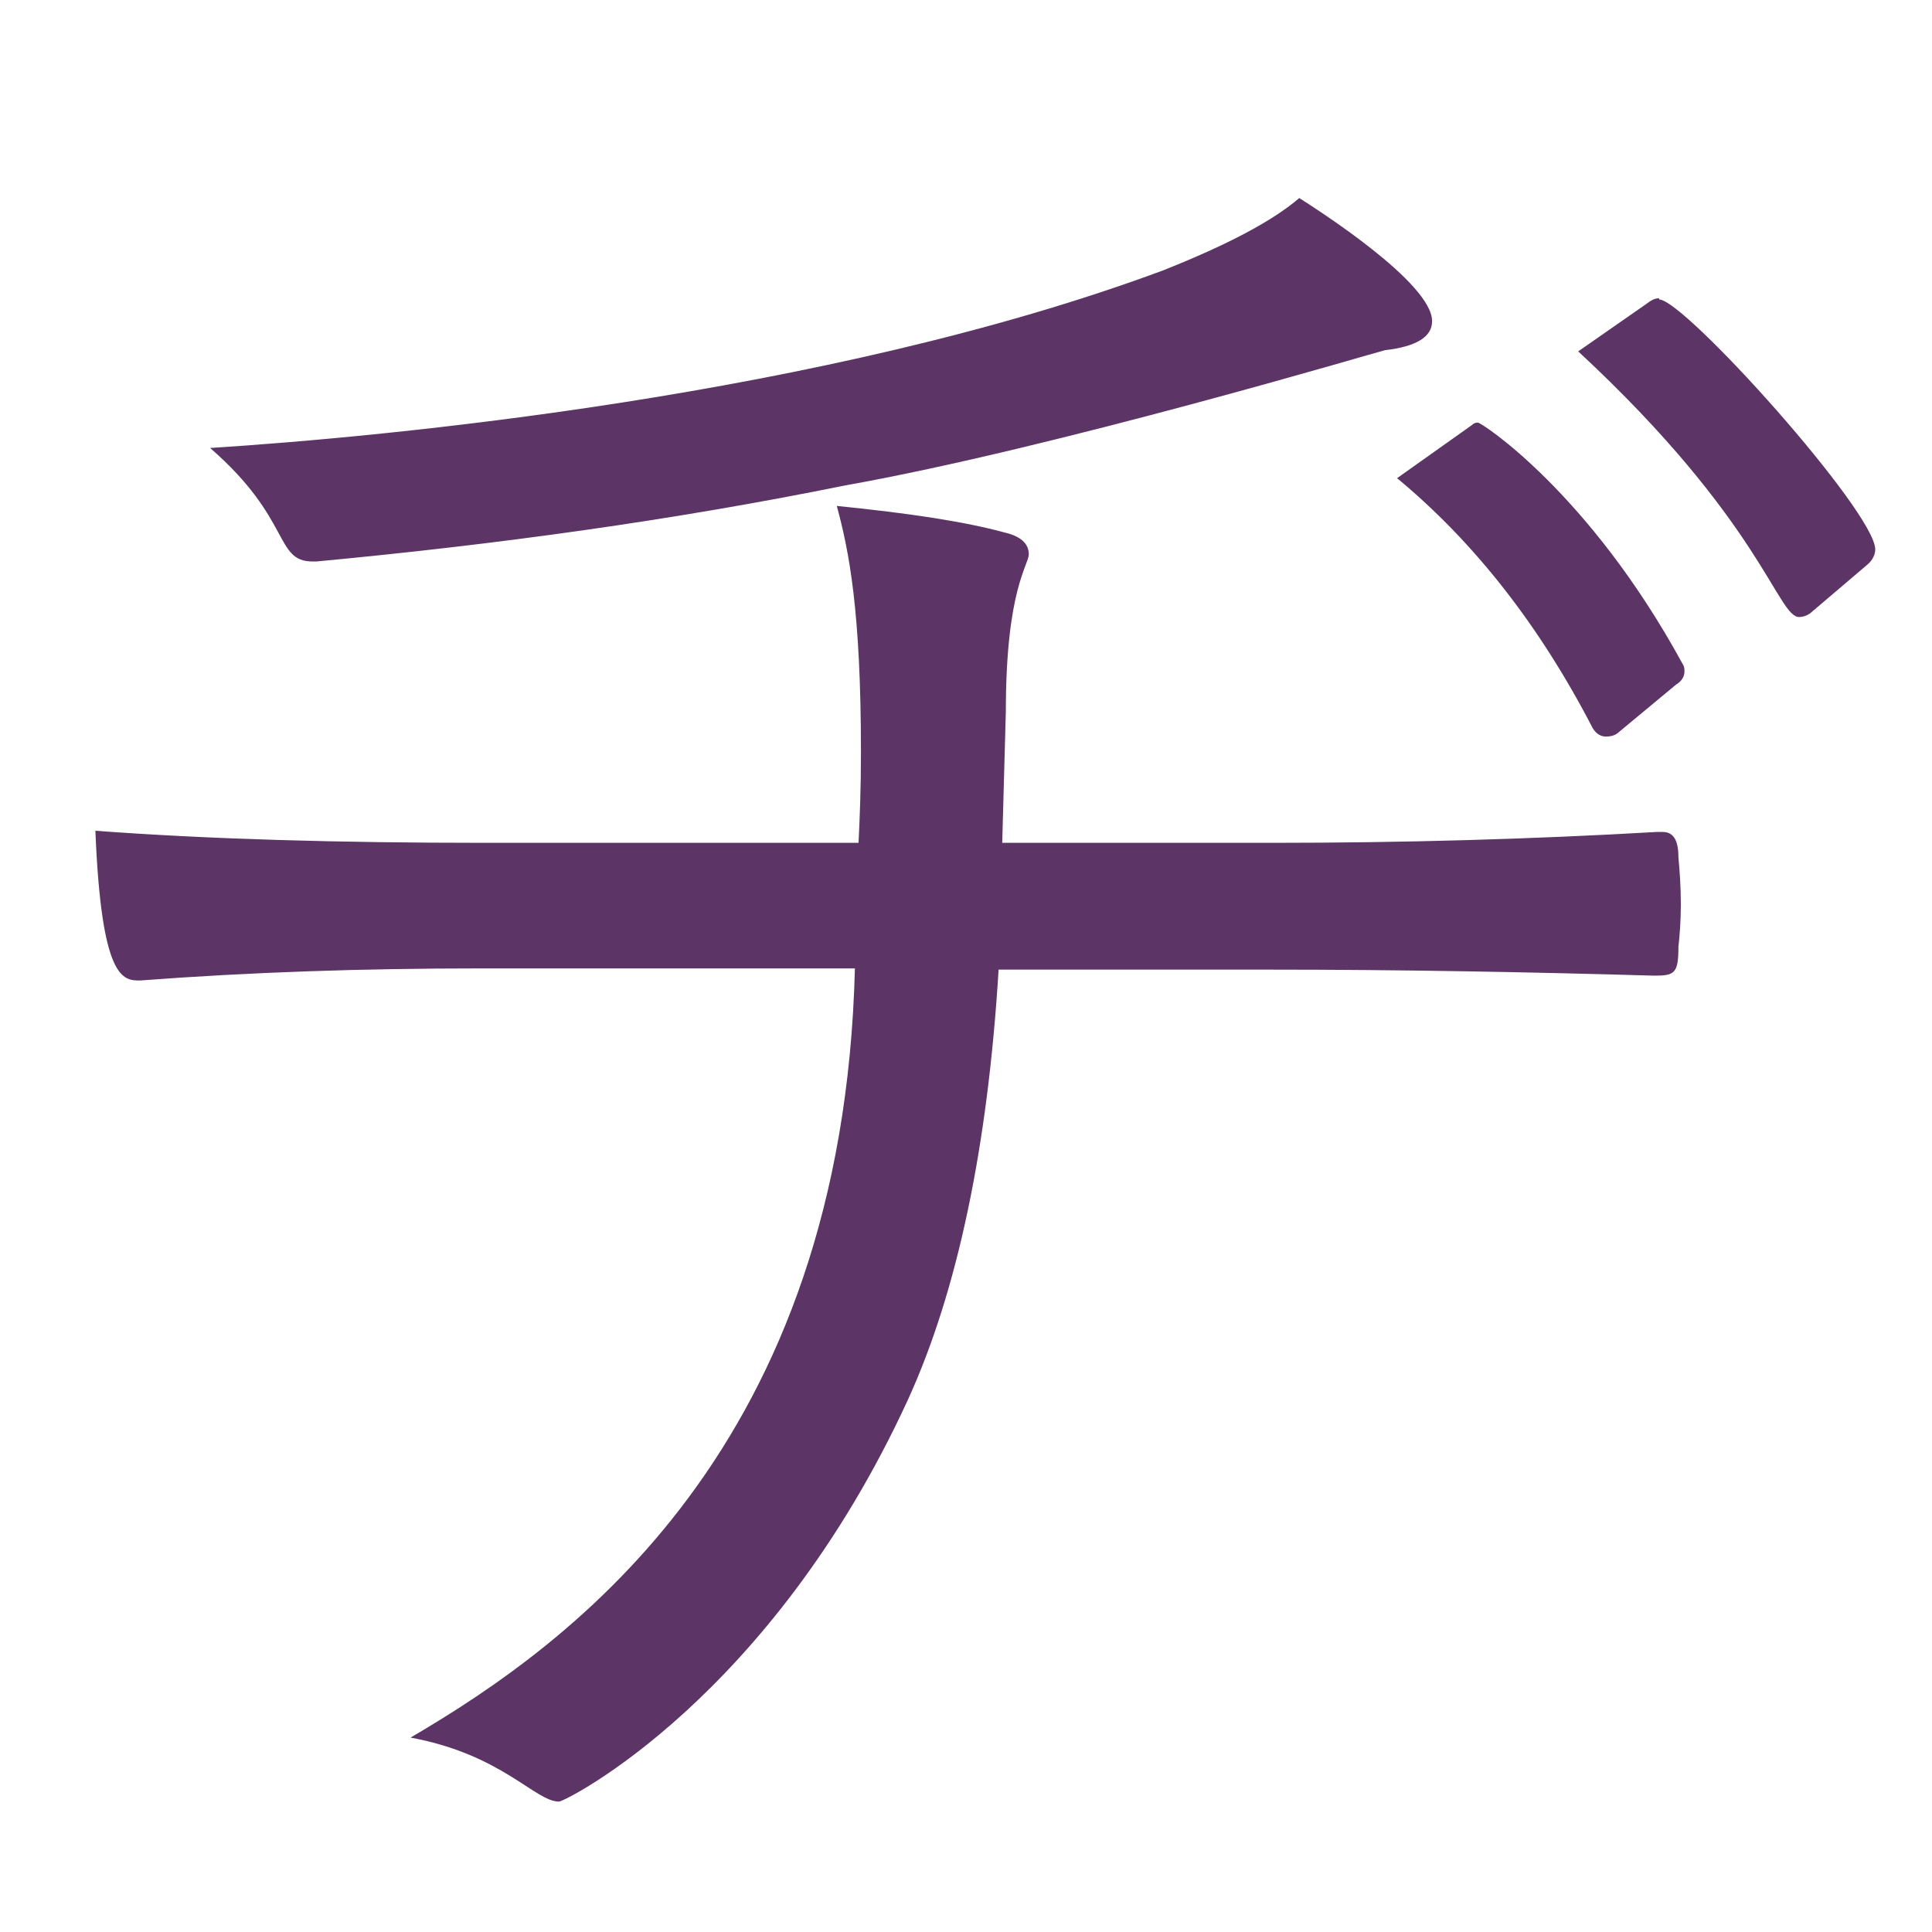
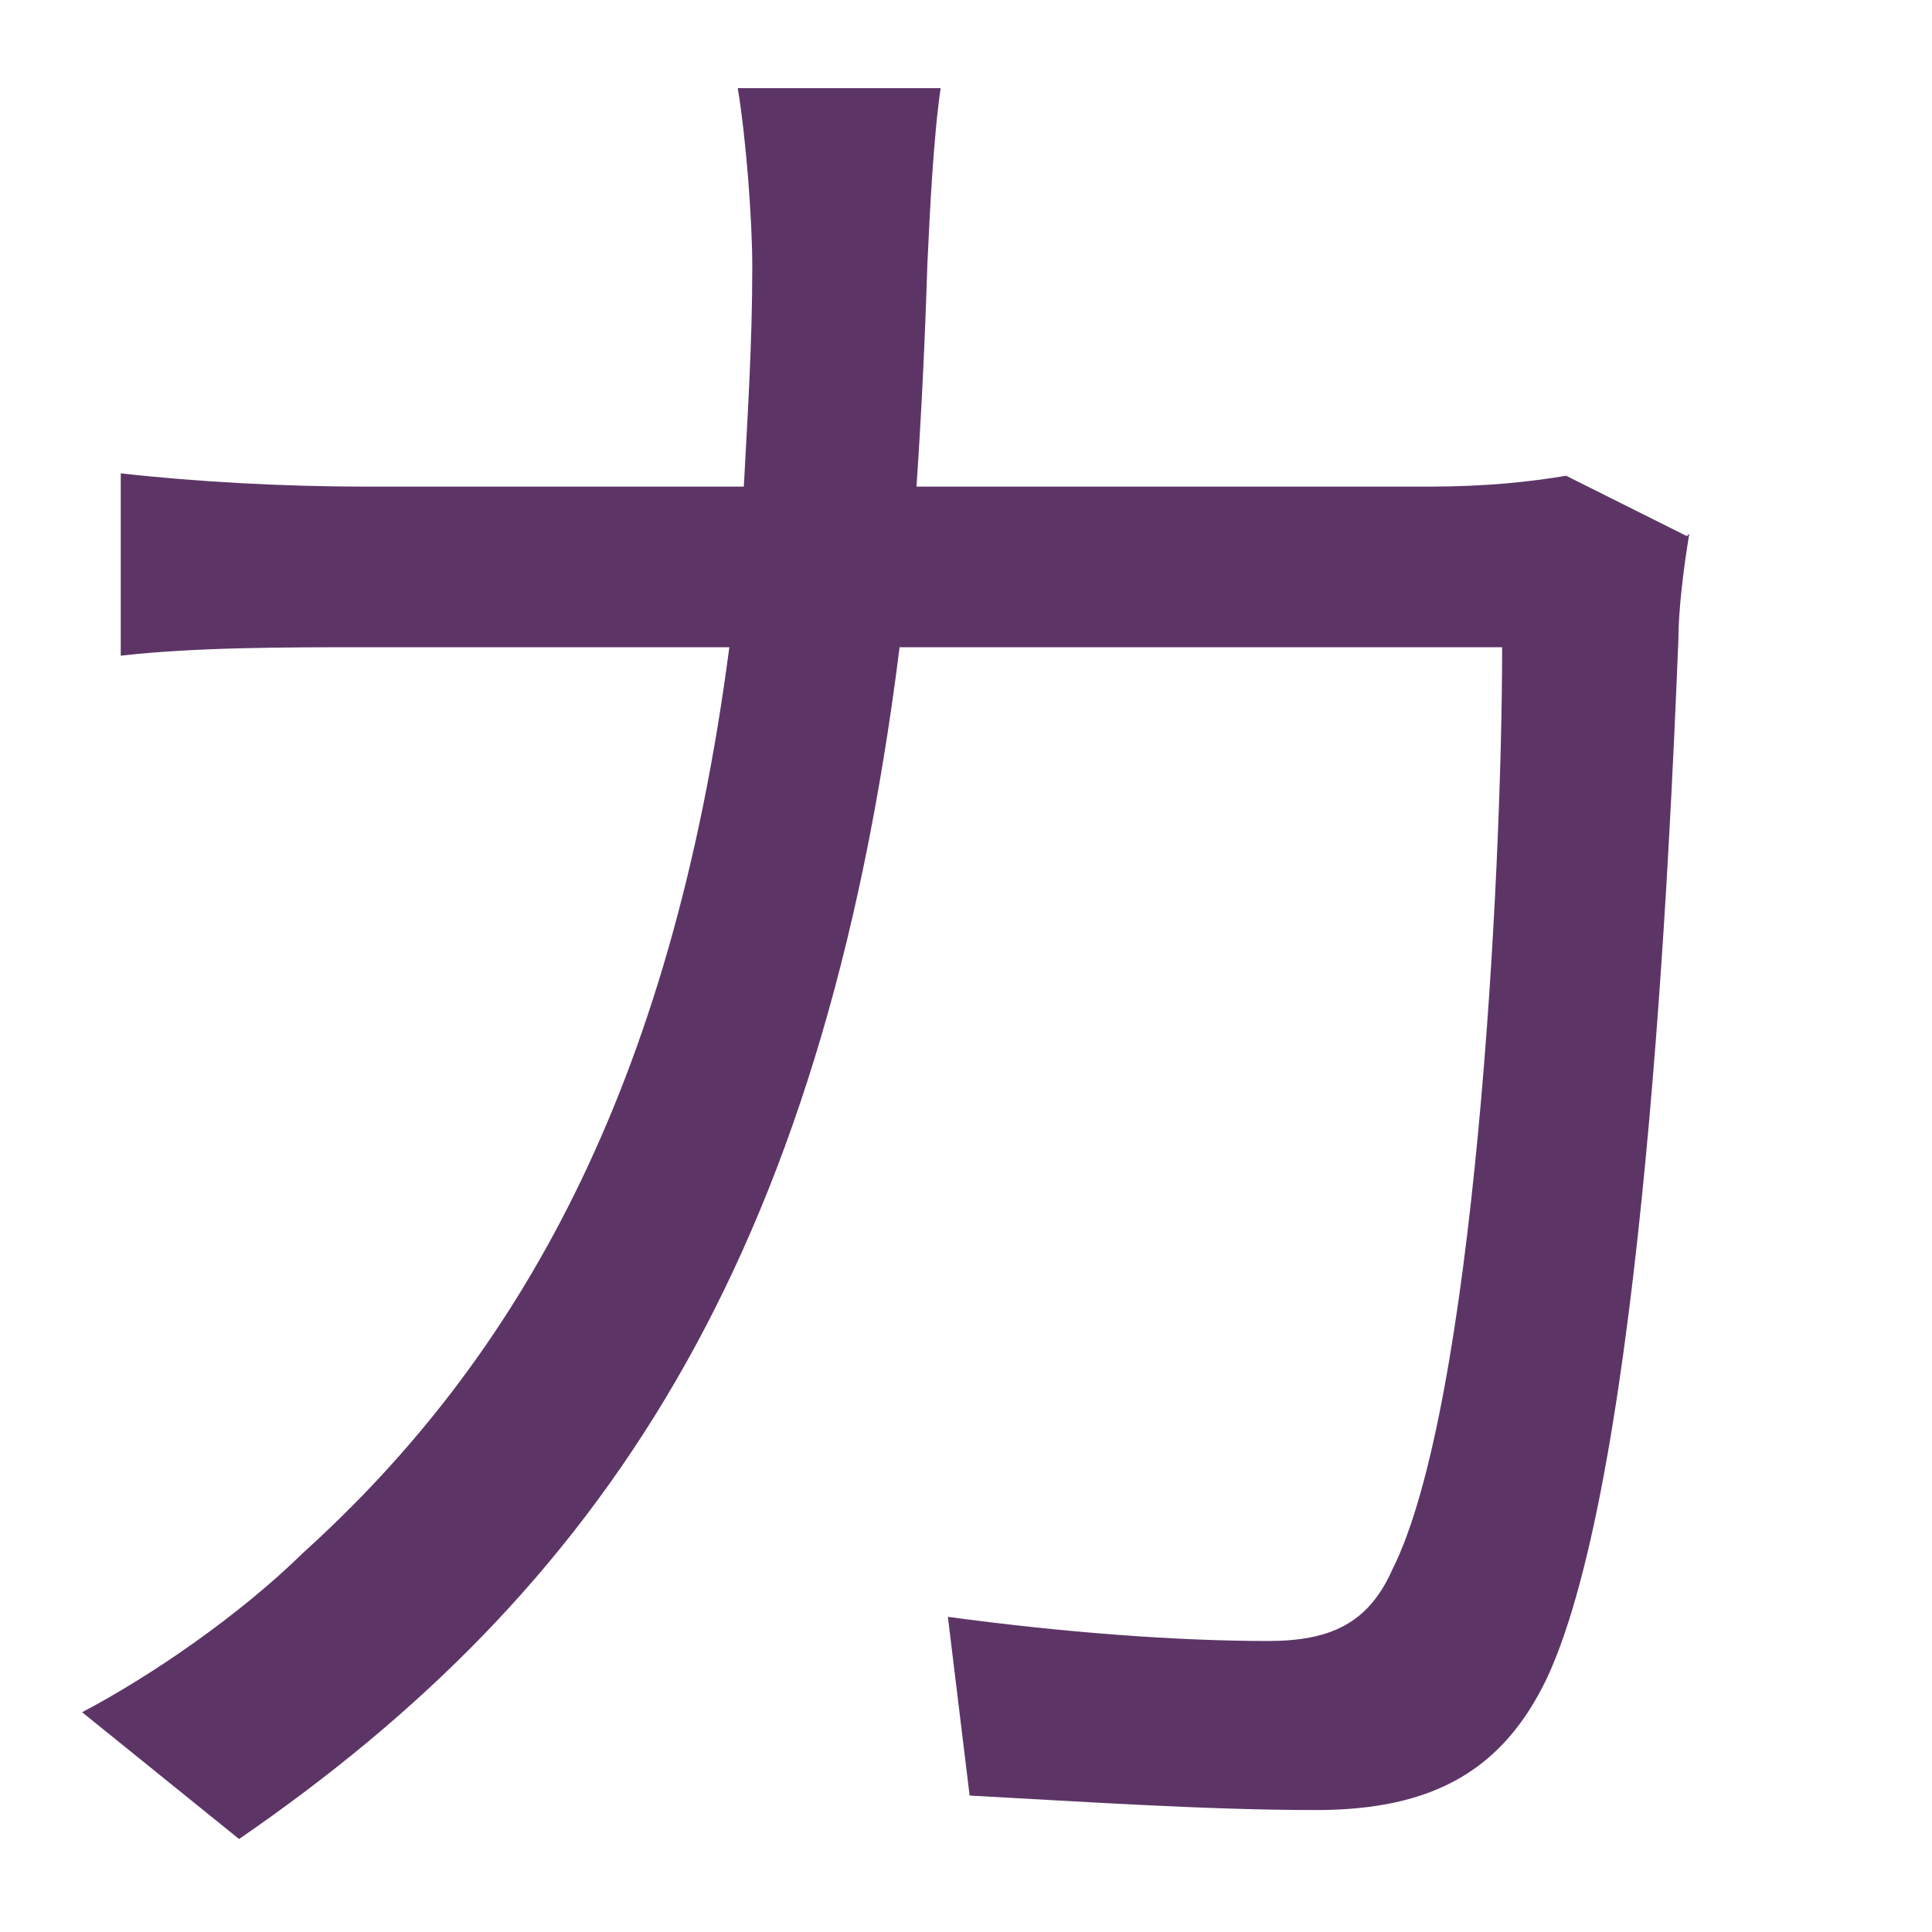
<svg xmlns="http://www.w3.org/2000/svg" height="16" viewBox="0 0 16 16" width="16">
-   <path d="m11.57 3.96.62-.44c.02-.02.04-.02.05-.02.03 0 .92.58 1.69 1.99.02.03.02.05.02.07 0 .04-.02.08-.07.11l-.47.39c-.03.03-.07.04-.11.04s-.08-.02-.11-.07c-.44-.85-.98-1.54-1.62-2.07zm2.17-1.48c.21 0 1.79 1.76 1.79 2.07 0 .04-.02.09-.07.13l-.47.4c-.03.02-.06.03-.09.03-.18 0-.31-.79-1.83-2.2l.56-.39c.04-.03.07-.05.11-.05zm-6.61 3.75c0-1.18-.1-1.67-.2-2.04.6.06 1.06.13 1.39.22.13.03.2.09.2.18s-.19.29-.19 1.3l-.03 1.09h2.24c1.08 0 2.14-.03 3.18-.09h.05c.09 0 .13.07.13.21.01.11.02.24.02.39 0 .14-.01.26-.02.35 0 .22-.03.24-.2.24-1.03-.03-2.1-.05-3.19-.05h-2.24c-.09 1.47-.34 2.66-.75 3.56-1.14 2.48-2.84 3.33-2.89 3.33-.2 0-.47-.39-1.23-.53 1.35-.79 3.58-2.41 3.68-6.37h-3.11c-.95 0-1.89.03-2.81.1-.14 0-.32 0-.37-1.24.94.07 2.02.1 3.22.1h3.1c.01-.2.02-.45.02-.75zm3.63-4.59c.14.09 1.1.7 1.1 1.02 0 .13-.13.21-.39.24-.05.01-2.73.81-4.47 1.12-1.43.29-2.89.49-4.38.63h-.03c-.32 0-.17-.35-.85-.94 1.42-.09 5.09-.43 7.89-1.47.53-.21.91-.41 1.13-.6z" fill="#5c3566" />
+   <path d="m13.97 4.44-1-.5c-.3.05-.66.09-1.14.09h-4.24c.04-.59.07-1.2.09-1.84.02-.43.05-1.05.11-1.46h-1.68c.07.43.12 1.09.12 1.48 0 .64-.04 1.25-.07 1.82h-3.13c-.68 0-1.41-.04-2.03-.11v1.51c.62-.07 1.35-.07 2.05-.07h2.99c-.48 3.67-1.76 5.9-3.53 7.5-.53.52-1.26 1.02-1.83 1.32l1.3 1.05c2.98-2.05 4.83-4.76 5.47-9.87h4.99c0 1.91-.23 6.29-.91 7.64-.2.45-.52.59-1.03.59-.75 0-1.69-.07-2.65-.2l.18 1.48c.93.05 1.96.12 2.87.12.98 0 1.55-.34 1.91-1.09.8-1.71 1.02-6.9 1.09-8.61 0-.23.04-.57.09-.87z" fill="#5c3566" />
</svg>
